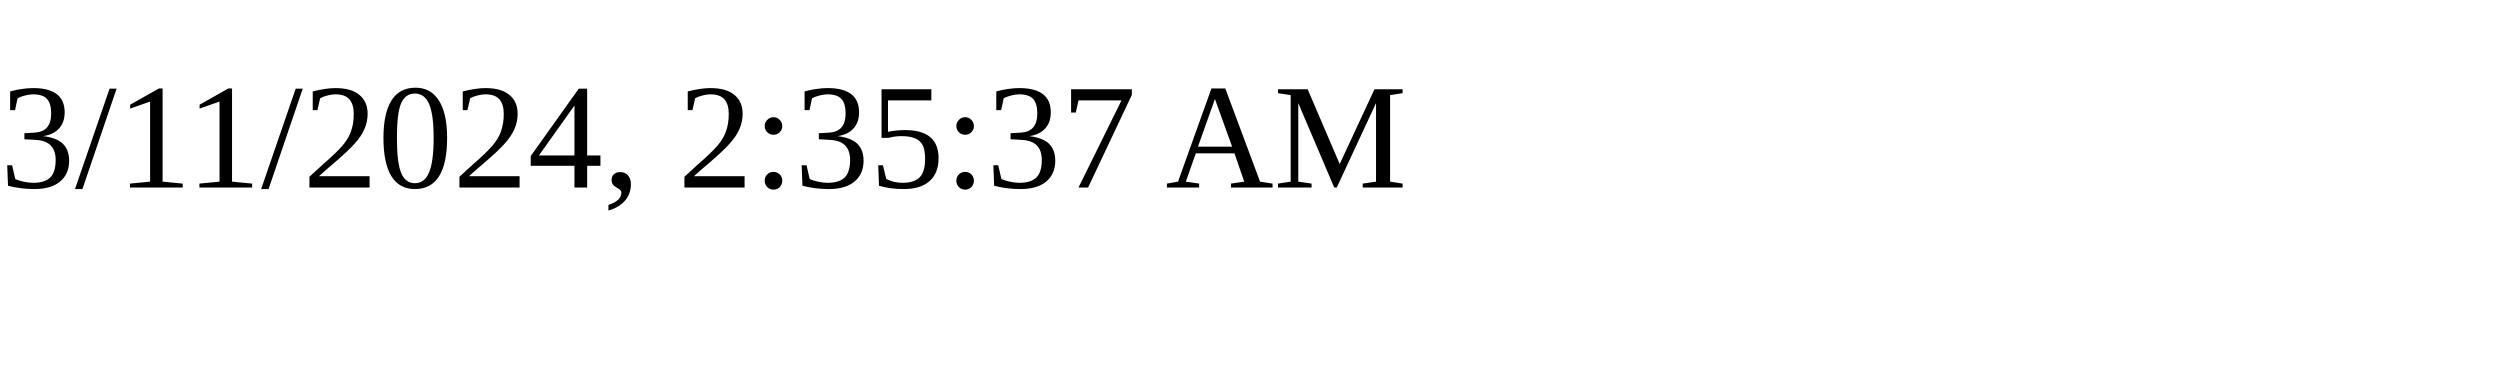
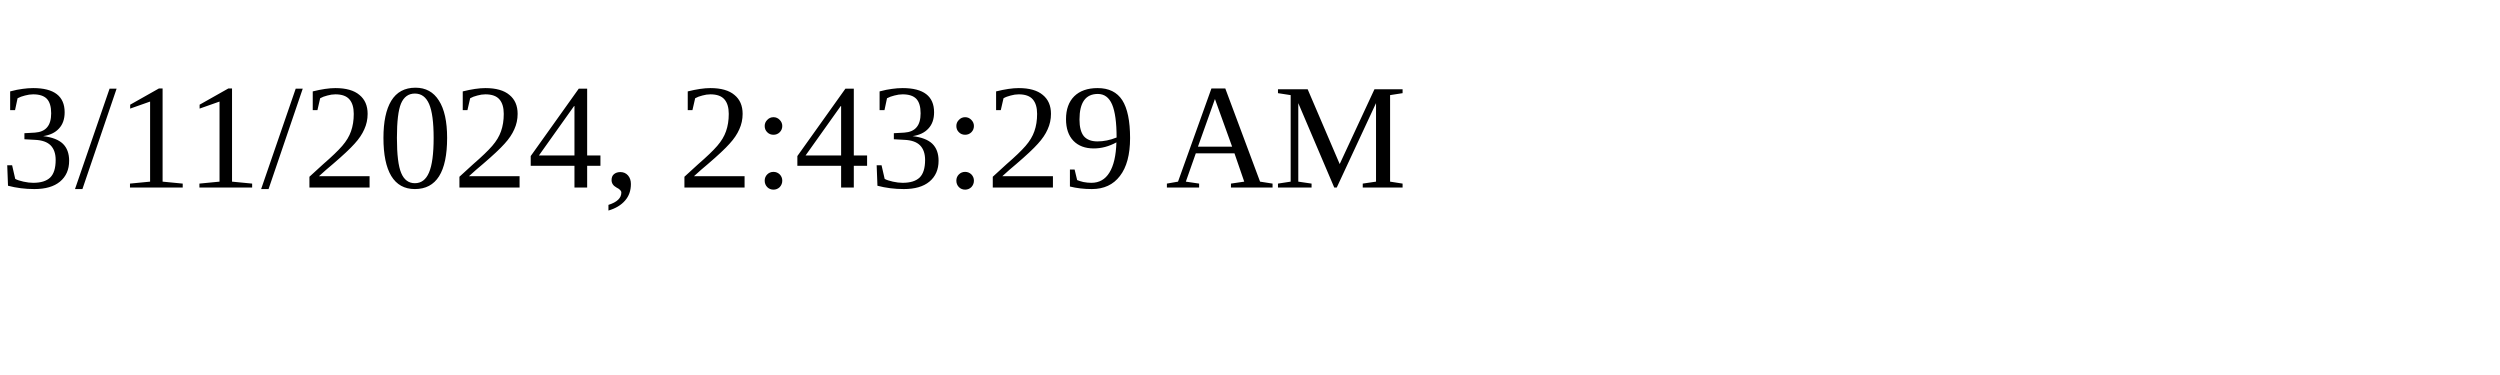
<svg xmlns="http://www.w3.org/2000/svg" height="30" width="200">
-   <text x="0" y="15">3/11/2024, 2:35:37 AM</text>
+   <text x="0" y="15">3/11/2024, 2:43:29 AM</text>
</svg>
